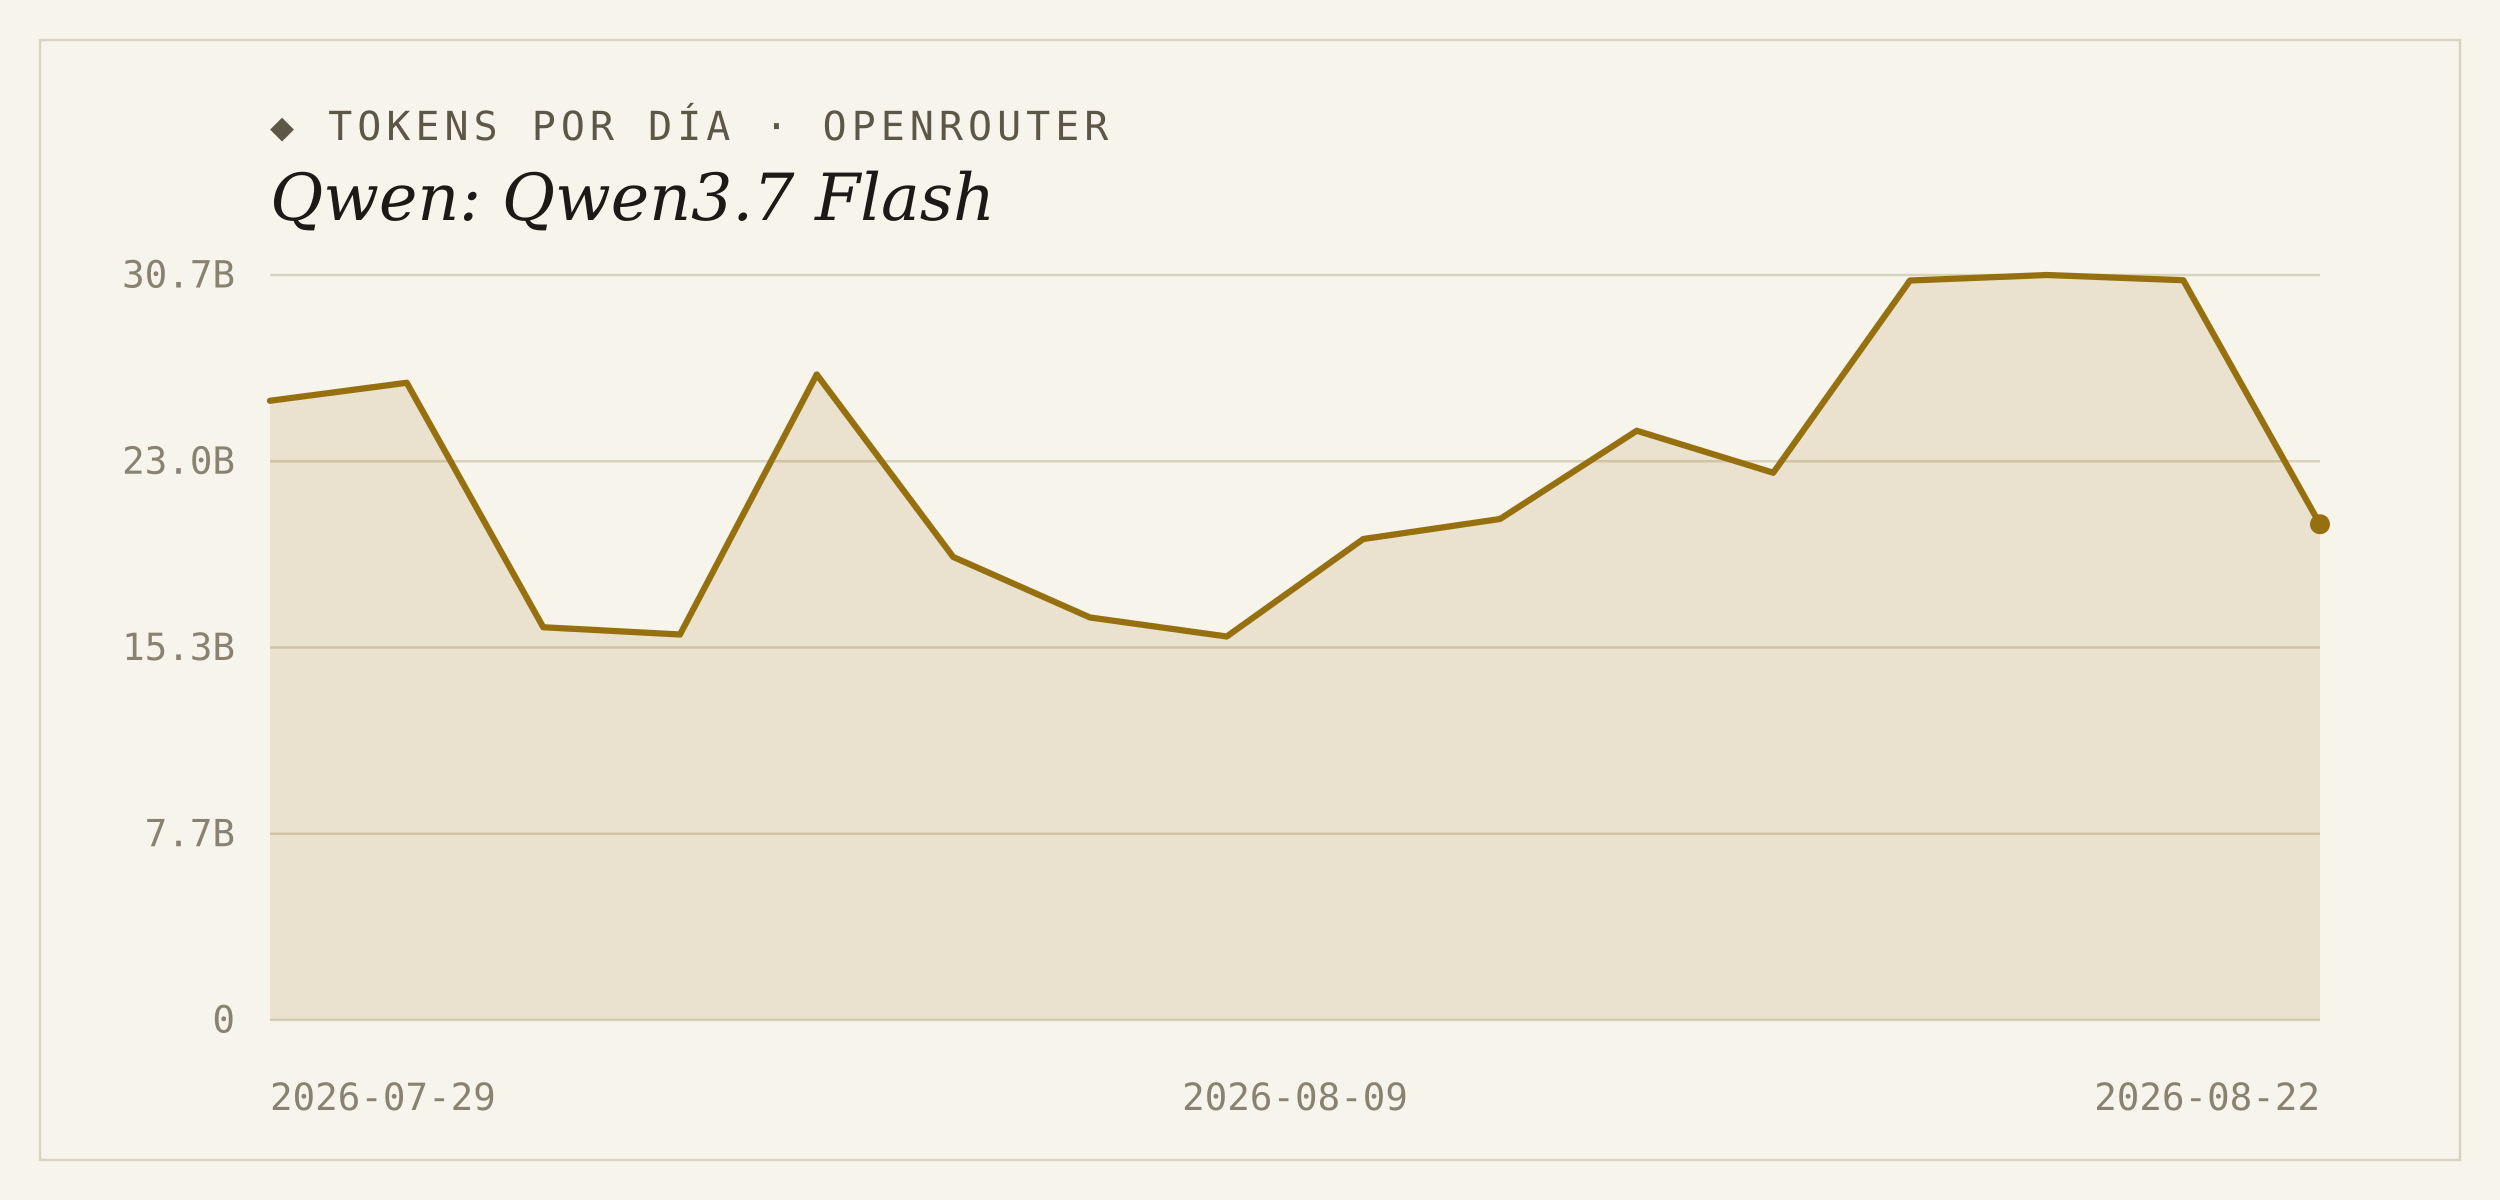
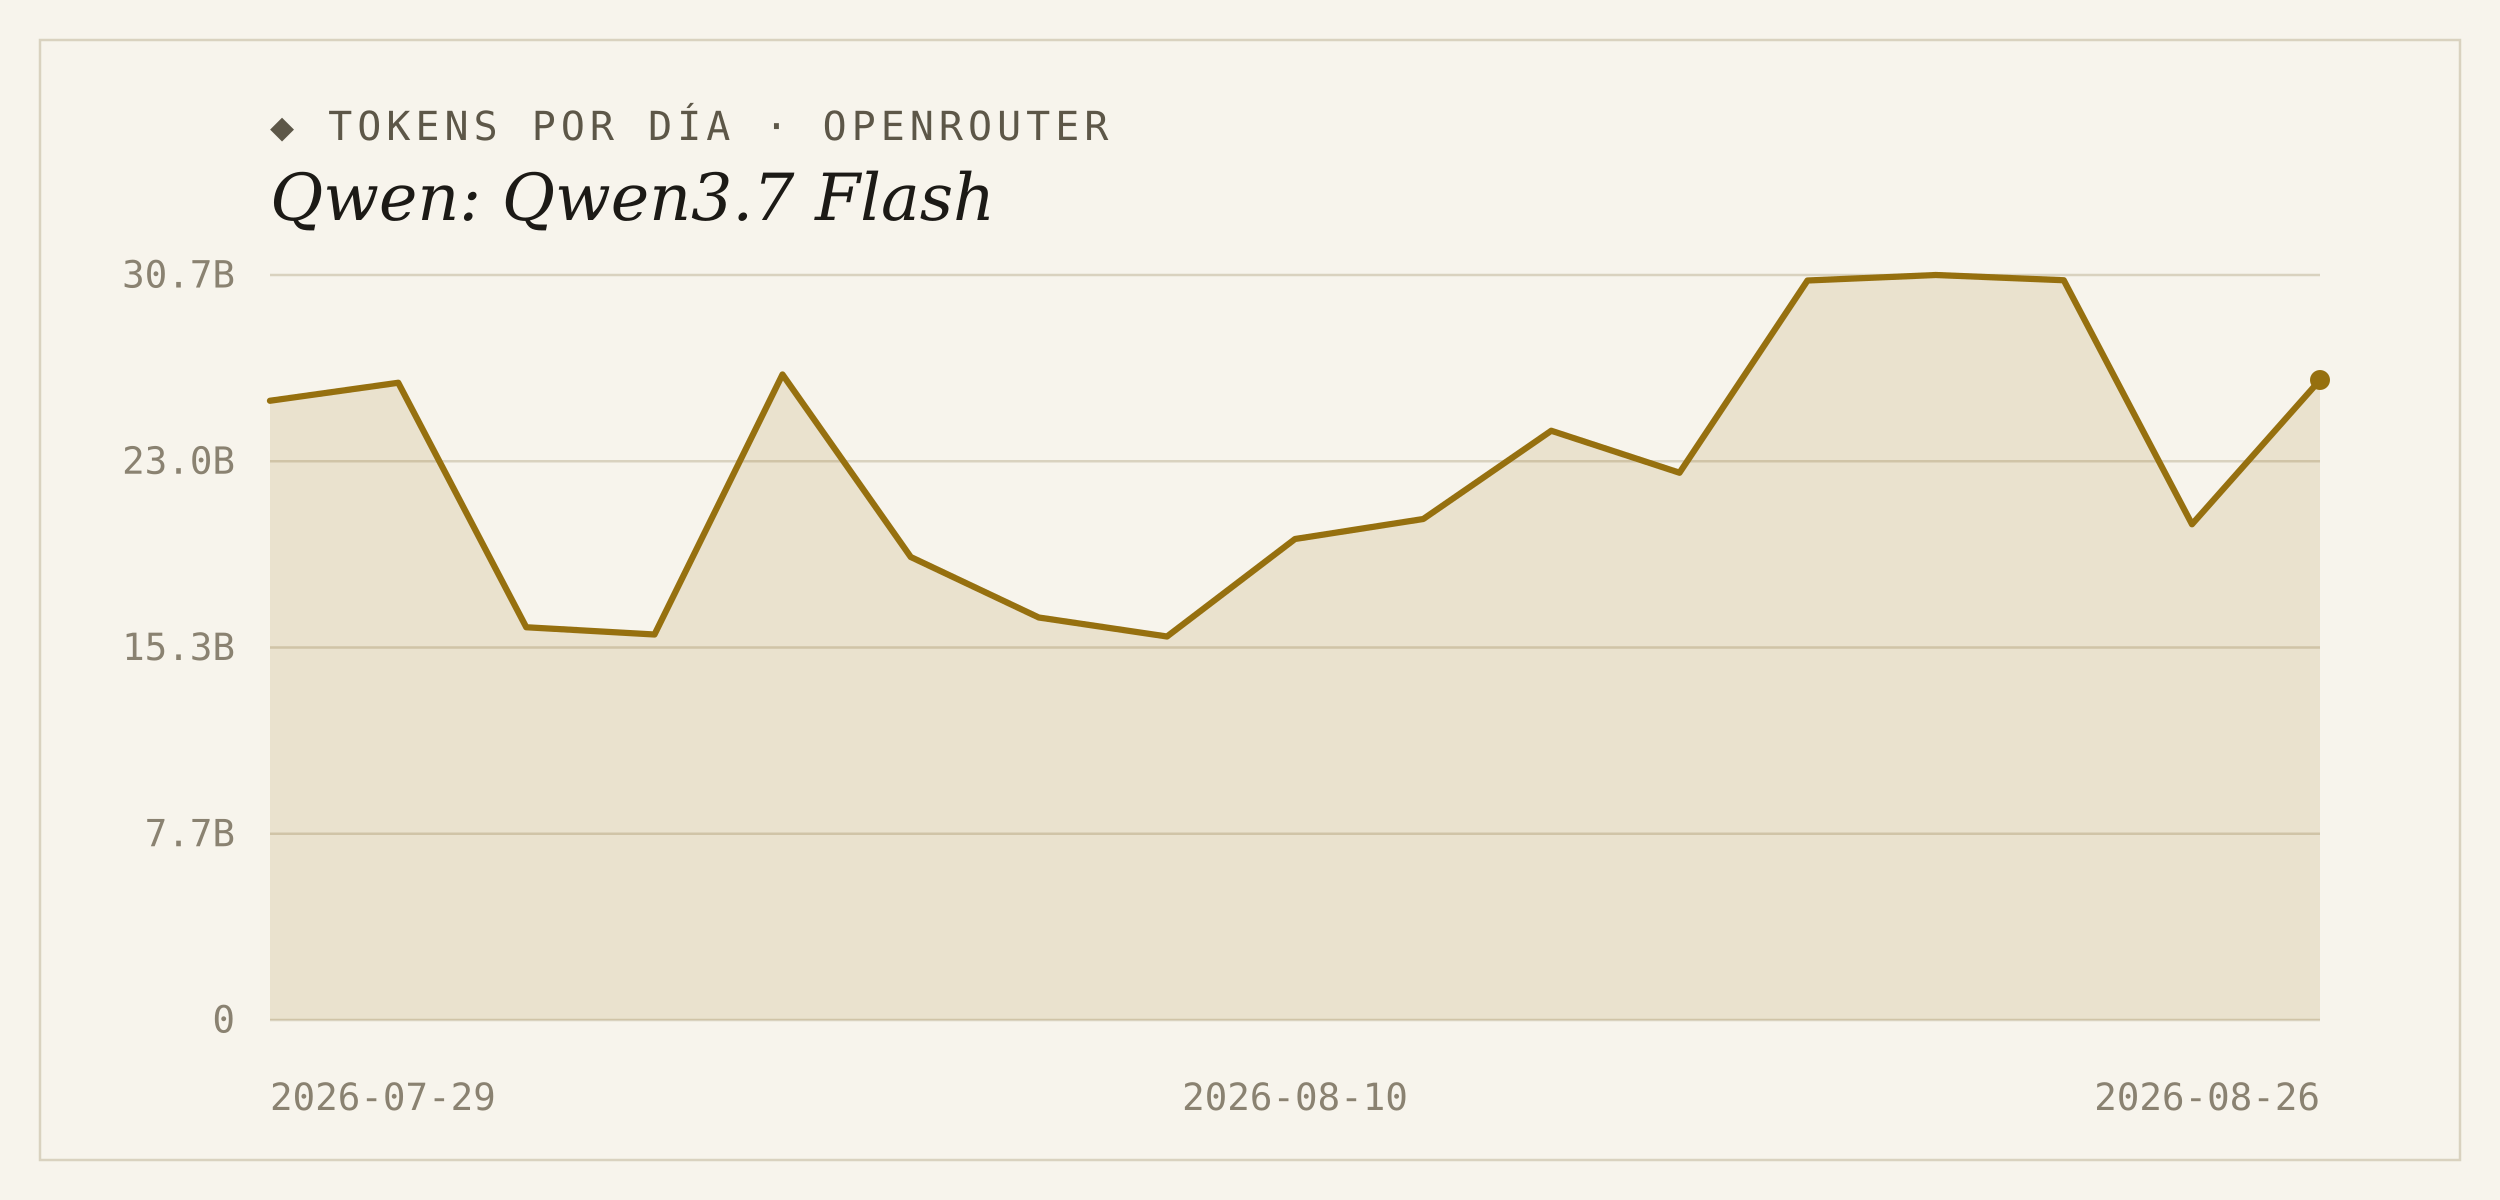
<svg xmlns="http://www.w3.org/2000/svg" width="1000" height="480" viewBox="0 0 1000 480">
  <rect width="1000" height="480" fill="#f7f4ec" />
  <rect x="16" y="16" width="968" height="448" fill="none" stroke="#d9d2bf" stroke-width="1" />
  <text x="108" y="56" font-family="'DejaVu Sans Mono', Consolas, monospace" font-size="16" letter-spacing="2" fill="#5d5748">◆ TOKENS POR DÍA · OPENROUTER</text>
  <text x="108" y="88" font-family="Georgia, 'DejaVu Serif', serif" font-size="26" font-style="italic" fill="#1c1a16">Qwen: Qwen3.7 Flash</text>
  <line x1="108" y1="408.0" x2="928" y2="408.0" stroke="#d9d2bf" stroke-width="1" />
  <text x="94" y="413" text-anchor="end" font-family="'DejaVu Sans Mono', Consolas, monospace" font-size="15" fill="#8a8271">0</text>
  <line x1="108" y1="333.5" x2="928" y2="333.5" stroke="#d9d2bf" stroke-width="1" />
  <text x="94" y="338.5" text-anchor="end" font-family="'DejaVu Sans Mono', Consolas, monospace" font-size="15" fill="#8a8271">7.7B</text>
  <line x1="108" y1="259.0" x2="928" y2="259.0" stroke="#d9d2bf" stroke-width="1" />
  <text x="94" y="264" text-anchor="end" font-family="'DejaVu Sans Mono', Consolas, monospace" font-size="15" fill="#8a8271">15.3B</text>
  <line x1="108" y1="184.5" x2="928" y2="184.5" stroke="#d9d2bf" stroke-width="1" />
  <text x="94" y="189.5" text-anchor="end" font-family="'DejaVu Sans Mono', Consolas, monospace" font-size="15" fill="#8a8271">23.0B</text>
  <line x1="108" y1="110.0" x2="928" y2="110.0" stroke="#d9d2bf" stroke-width="1" />
  <text x="94" y="115" text-anchor="end" font-family="'DejaVu Sans Mono', Consolas, monospace" font-size="15" fill="#8a8271">30.7B</text>
-   <path d="M 108,408.0 L 108.0,160.3 L 162.7,153.1 L 217.3,250.9 L 272.0,253.8 L 326.7,149.8 L 381.3,222.8 L 436.0,247.0 L 490.7,254.6 L 545.3,215.6 L 600.0,207.6 L 654.7,172.3 L 709.3,189.1 L 764.0,112.2 L 818.7,110.0 L 873.3,112.1 L 928.0,209.7 L 928.0,408.0 Z" fill="#96700f" fill-opacity="0.14" />
-   <polyline points="108.0,160.3 162.7,153.1 217.3,250.9 272.0,253.8 326.7,149.8 381.3,222.8 436.0,247.0 490.7,254.6 545.3,215.6 600.0,207.6 654.7,172.3 709.3,189.1 764.0,112.2 818.7,110.0 873.3,112.1 928.0,209.7" fill="none" stroke="#96700f" stroke-width="2.5" stroke-linejoin="round" stroke-linecap="round" />
-   <circle cx="928.0" cy="209.7" r="4" fill="#96700f" />
+   <path d="M 108,408.0 L 108.0,160.3 L 159.3,153.1 L 210.5,250.9 L 261.8,253.8 L 313.0,149.8 L 364.3,222.8 L 415.5,247.0 L 466.8,254.6 L 518.0,215.6 L 569.3,207.6 L 620.5,172.3 L 671.8,189.1 L 723.0,112.2 L 774.3,110.0 L 825.5,112.1 L 876.8,209.7 L 928.0,152.0 L 928.0,408.0 Z" fill="#96700f" fill-opacity="0.14" />
+   <polyline points="108.0,160.3 159.3,153.1 210.5,250.9 261.8,253.8 313.0,149.8 364.3,222.8 415.5,247.0 466.8,254.6 518.0,215.6 569.3,207.6 620.5,172.3 671.8,189.1 723.0,112.2 774.3,110.0 825.5,112.1 876.8,209.7 928.0,152.0" fill="none" stroke="#96700f" stroke-width="2.5" stroke-linejoin="round" stroke-linecap="round" />
+   <circle cx="928.0" cy="152.0" r="4" fill="#96700f" />
  <text x="108" y="444" text-anchor="start" font-family="'DejaVu Sans Mono', Consolas, monospace" font-size="15" fill="#8a8271">2026-07-29</text>
-   <text x="518" y="444" text-anchor="middle" font-family="'DejaVu Sans Mono', Consolas, monospace" font-size="15" fill="#8a8271">2026-08-09</text>
-   <text x="928" y="444" text-anchor="end" font-family="'DejaVu Sans Mono', Consolas, monospace" font-size="15" fill="#8a8271">2026-08-22</text>
+   <text x="518" y="444" text-anchor="middle" font-family="'DejaVu Sans Mono', Consolas, monospace" font-size="15" fill="#8a8271">2026-08-10</text>
+   <text x="928" y="444" text-anchor="end" font-family="'DejaVu Sans Mono', Consolas, monospace" font-size="15" fill="#8a8271">2026-08-26</text>
</svg>
